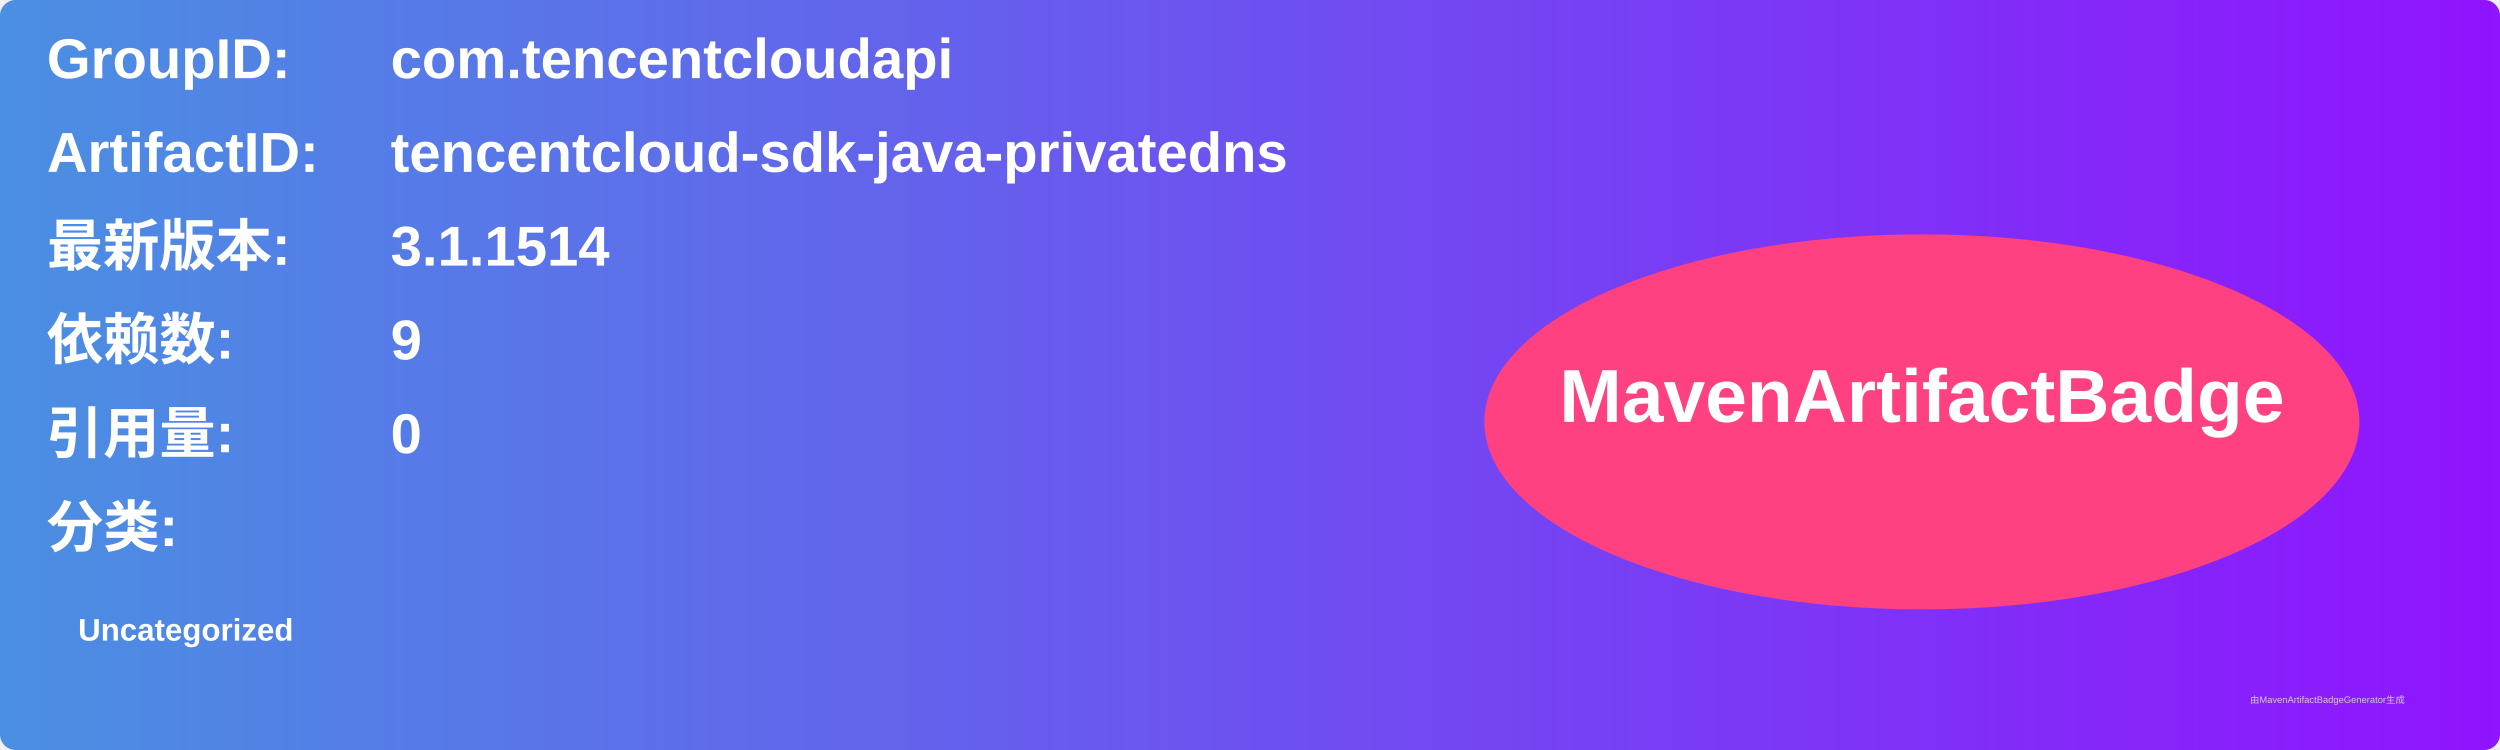
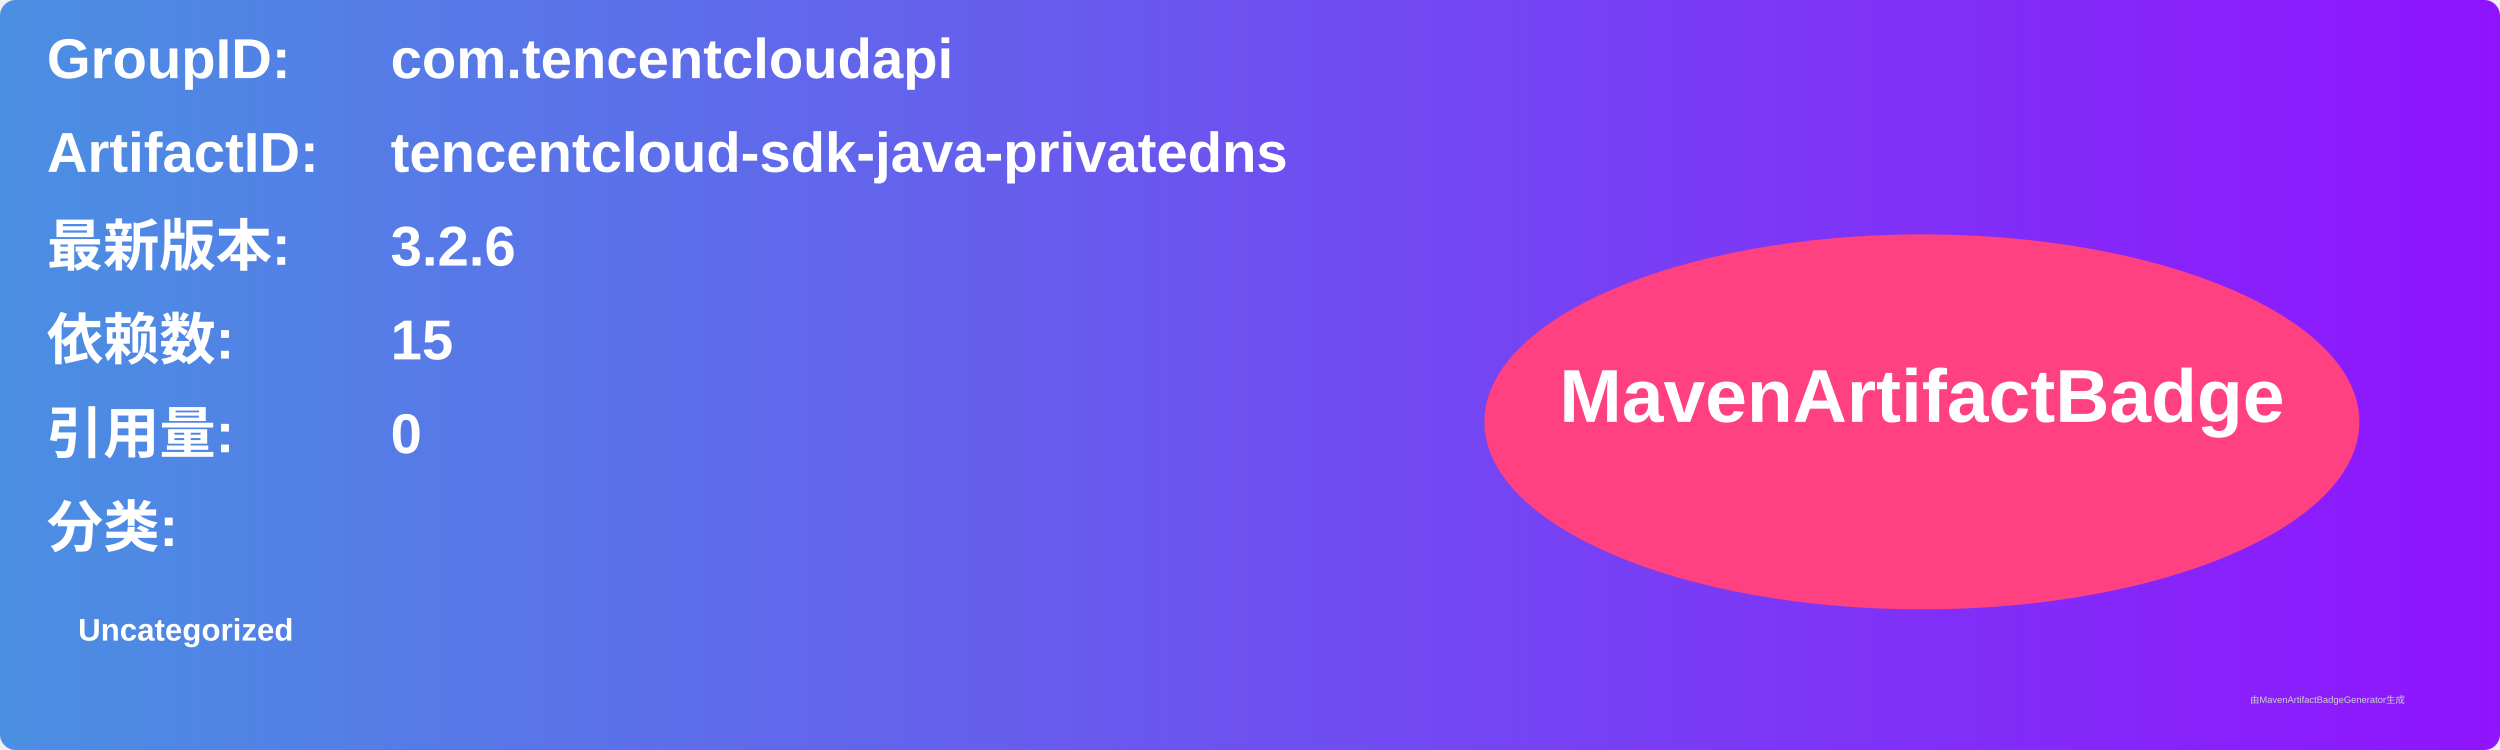
<svg xmlns="http://www.w3.org/2000/svg" width="800" height="240" viewBox="0 0 800 240">
  <linearGradient id="grad" x1="0%" y1="0%" x2="100%" y2="0%">
    <stop offset="0%" stop-color="#4a90e2" />
    <stop offset="100%" stop-color="#9013fe" />
  </linearGradient>
  <rect width="100%" height="100%" rx="5" ry="5" fill="url(#grad)" />
  <g transform="translate(15, 15)">
    <text x="0" y="10" font-family="Arial" font-size="18" fill="white" font-weight="bold" width="260">GroupID:</text>
    <text x="110" y="10" font-family="Arial" font-size="18" fill="white" font-weight="bold" width="460">com.tencentcloudapi</text>
    <text x="0" y="40" font-family="Arial" font-size="18" fill="white" font-weight="bold" width="260">ArtifactID:</text>
    <text x="110" y="40" font-family="Arial" font-size="18" fill="white" font-weight="bold" width="460">tencentcloud-sdk-java-privatedns</text>
    <text x="0" y="70" font-family="Arial" font-size="18" fill="white" font-weight="bold">最新版本:</text>
    <text x="110" y="70" font-family="Arial" font-size="18" fill="white" font-weight="bold">
-       <tspan font-weight="bold">3.1.1514</tspan>
+       <tspan font-weight="bold">3.2.6</tspan>
    </text>
    <text x="0" y="100" font-family="Arial" font-size="18" fill="white" font-weight="bold">依赖数: </text>
    <text x="110" y="100" font-family="Arial" font-size="18" fill="white">
-       <tspan font-weight="bold">9</tspan>
+       <tspan font-weight="bold">15</tspan>
    </text>
    <text x="0" y="130" font-family="Arial" font-size="18" fill="white" font-weight="bold">引用量: </text>
    <text x="110" y="130" font-family="Arial" font-size="18" fill="white">
      <tspan font-weight="bold">0</tspan>
    </text>
    <text x="0" y="160" font-family="Arial" font-size="18" fill="white" font-weight="bold">分类:</text>
    <text x="10" y="190" font-family="Arial" font-size="10" fill="white">
      <tspan font-weight="bold">Uncategorized</tspan>
    </text>
    <ellipse cx="600" cy="120" rx="140" ry="60" fill="#ff4081" />
    <text x="600" y="120" text-anchor="middle" font-family="Arial" font-size="24" fill="white" font-weight="bold">MavenArtifactBadge</text>
  </g>
  <text x="720" y="225" font-family="Arial" font-size="3" fill="#d0d0d0">由MavenArtifactBadgeGenerator生成</text>
</svg>
